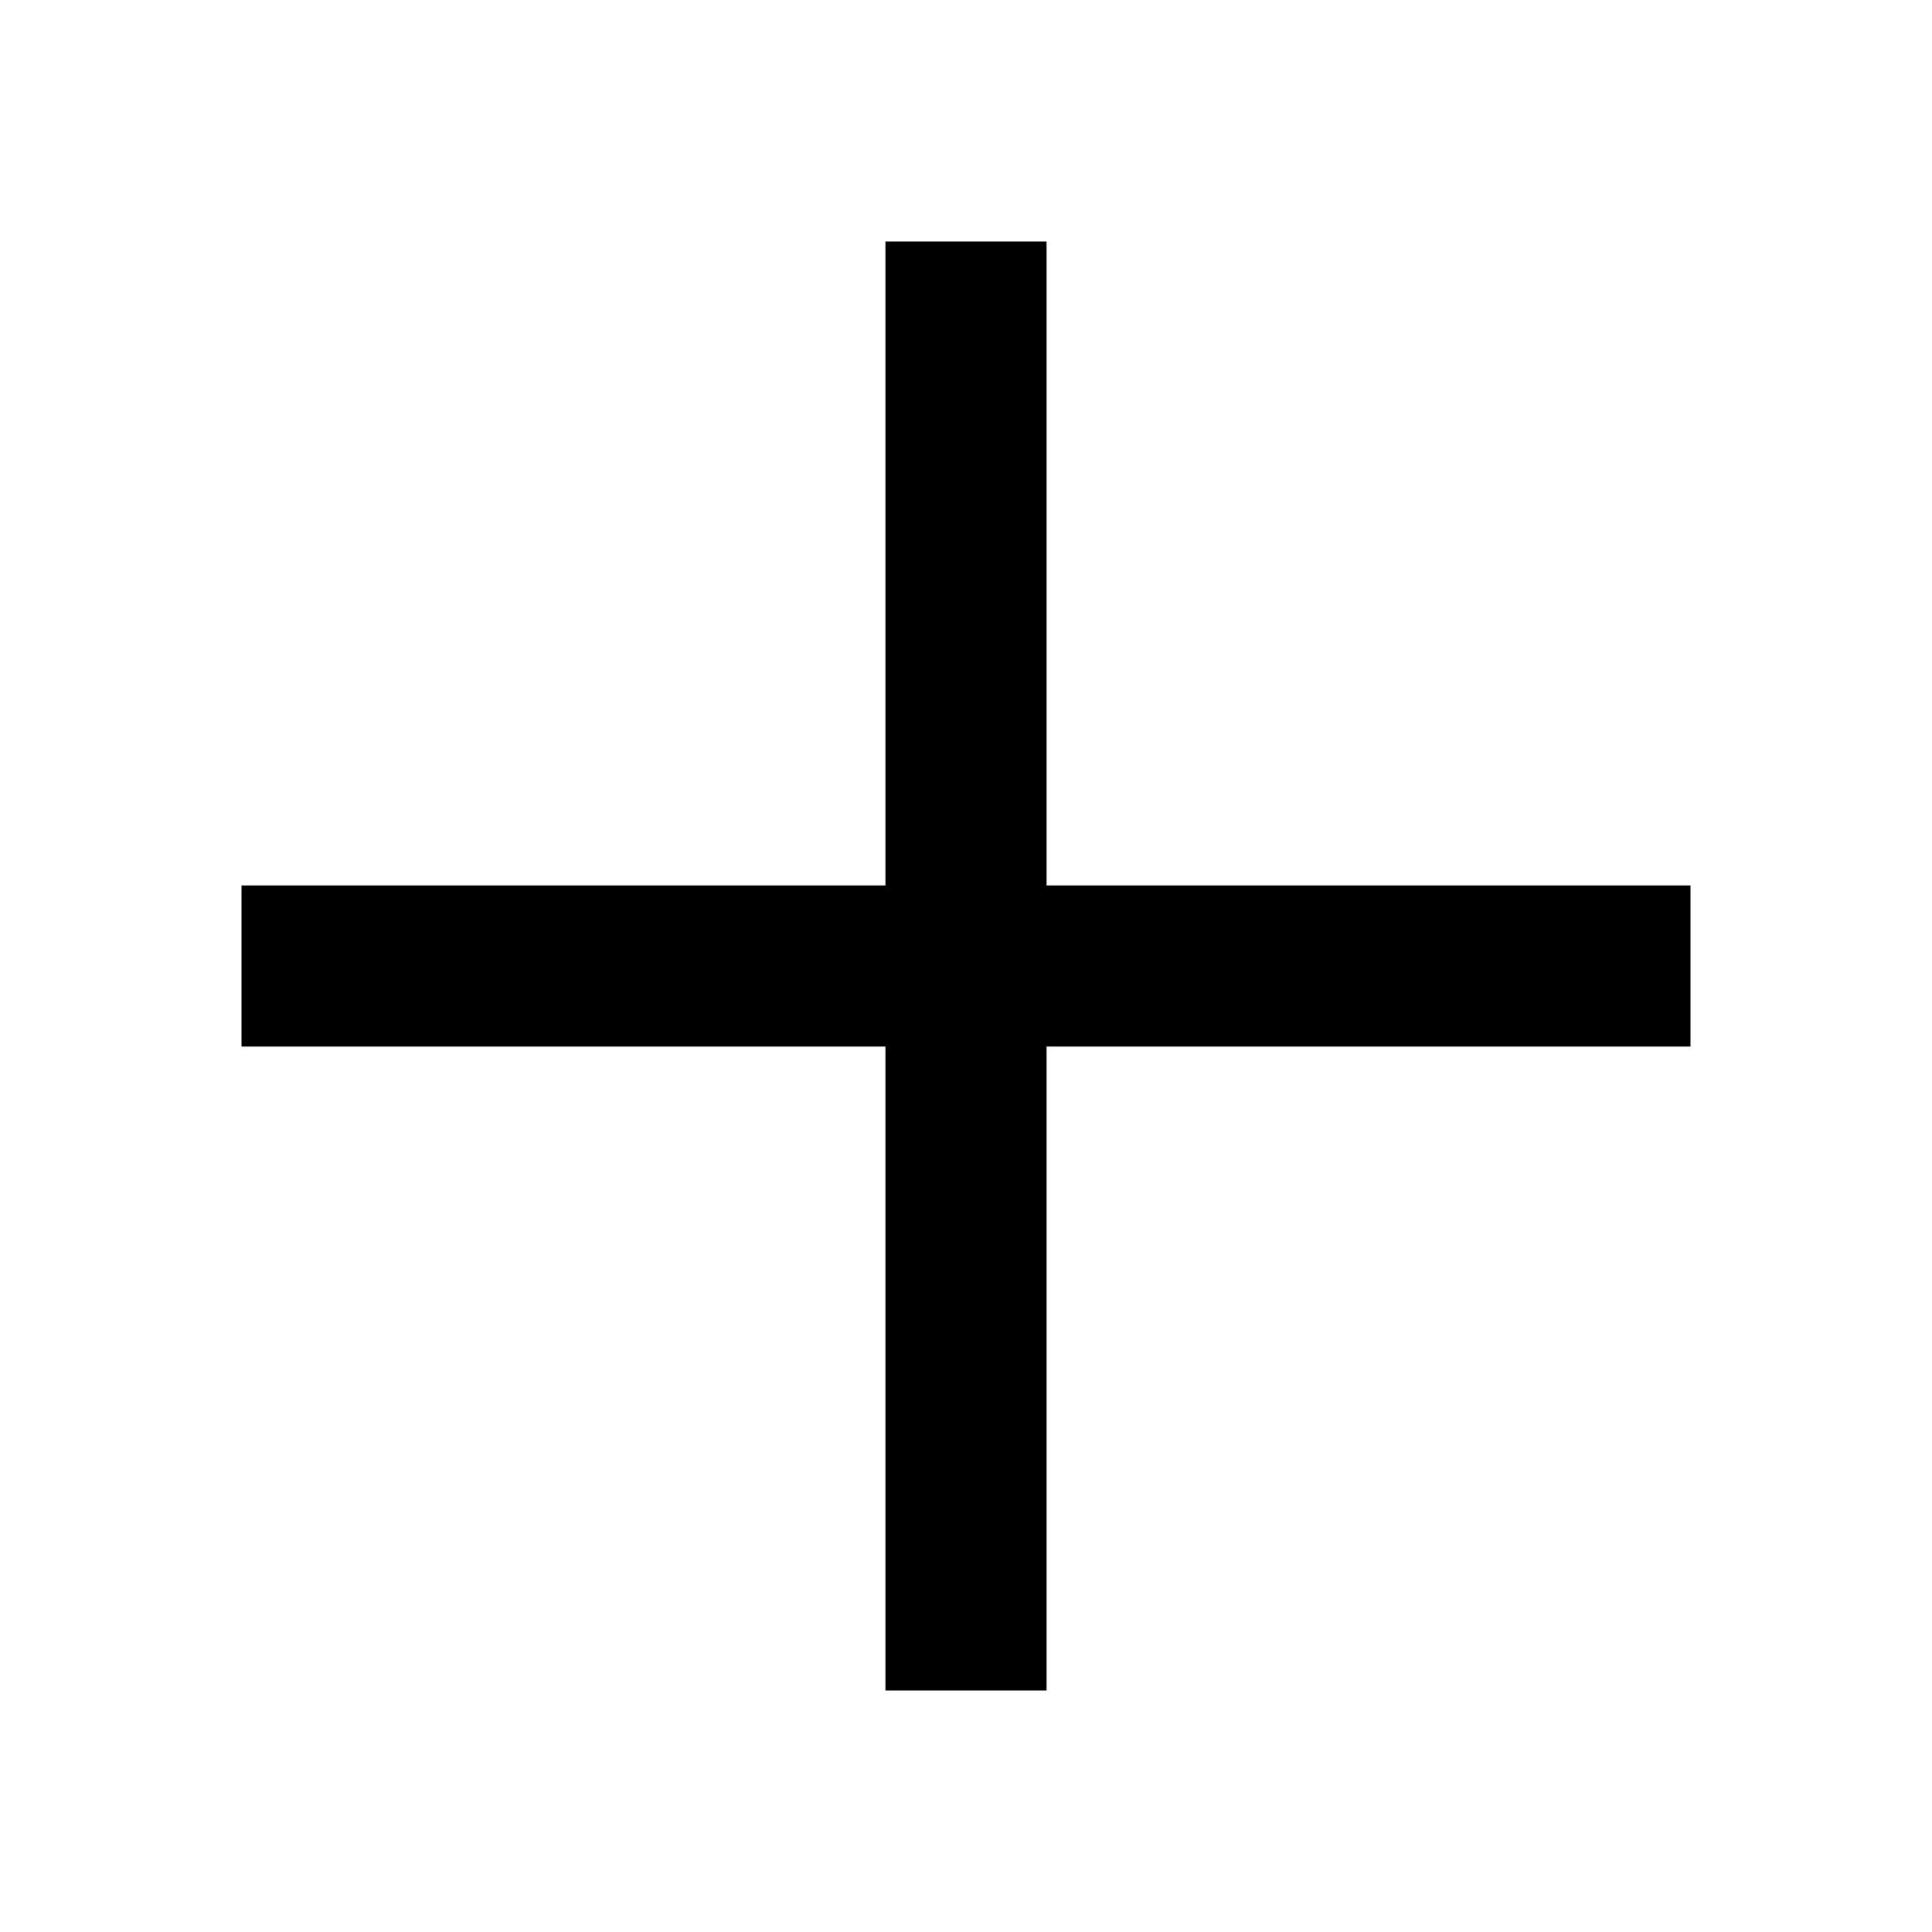
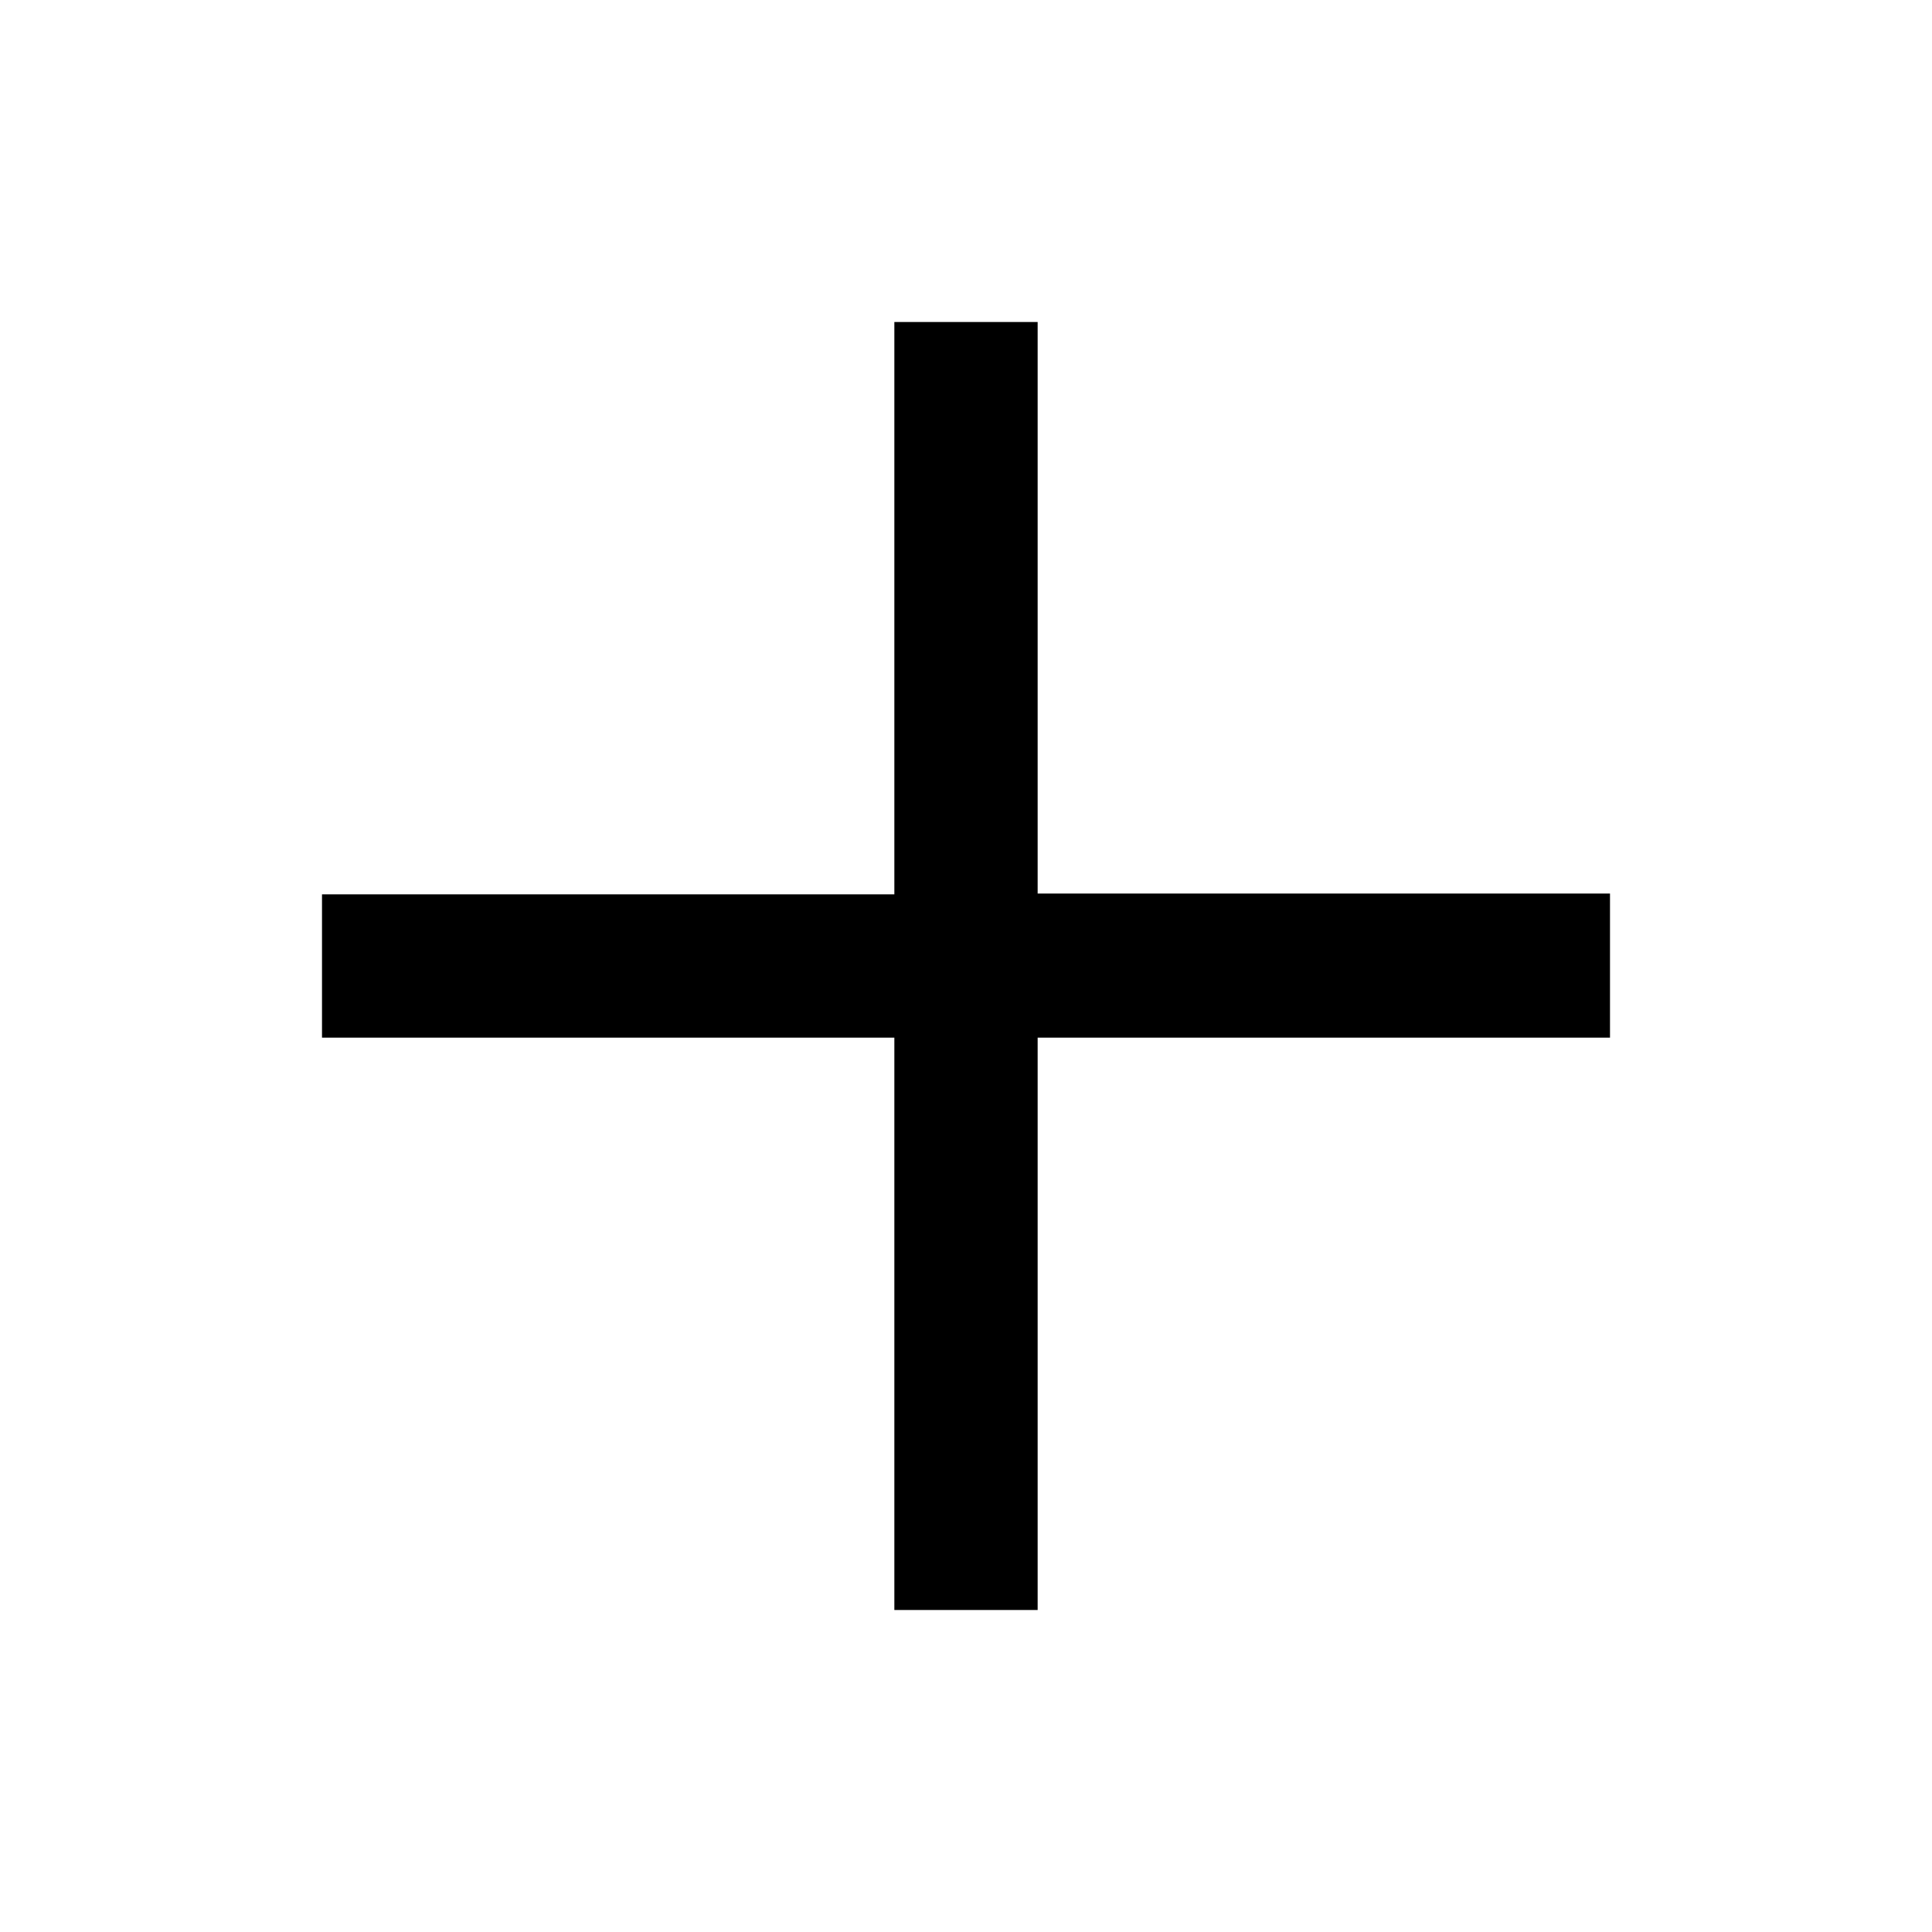
<svg viewBox="0 0 24 24">
-   <path d="M11 3V11H3V13H11V21H13V13H21V11H13V3H11Z" />
+   <path d="M11.11 4v7.11H4v1.78h7.11V20h1.78v-7.11H20V11.1h-7.11V4H11.1Z" />
</svg>
